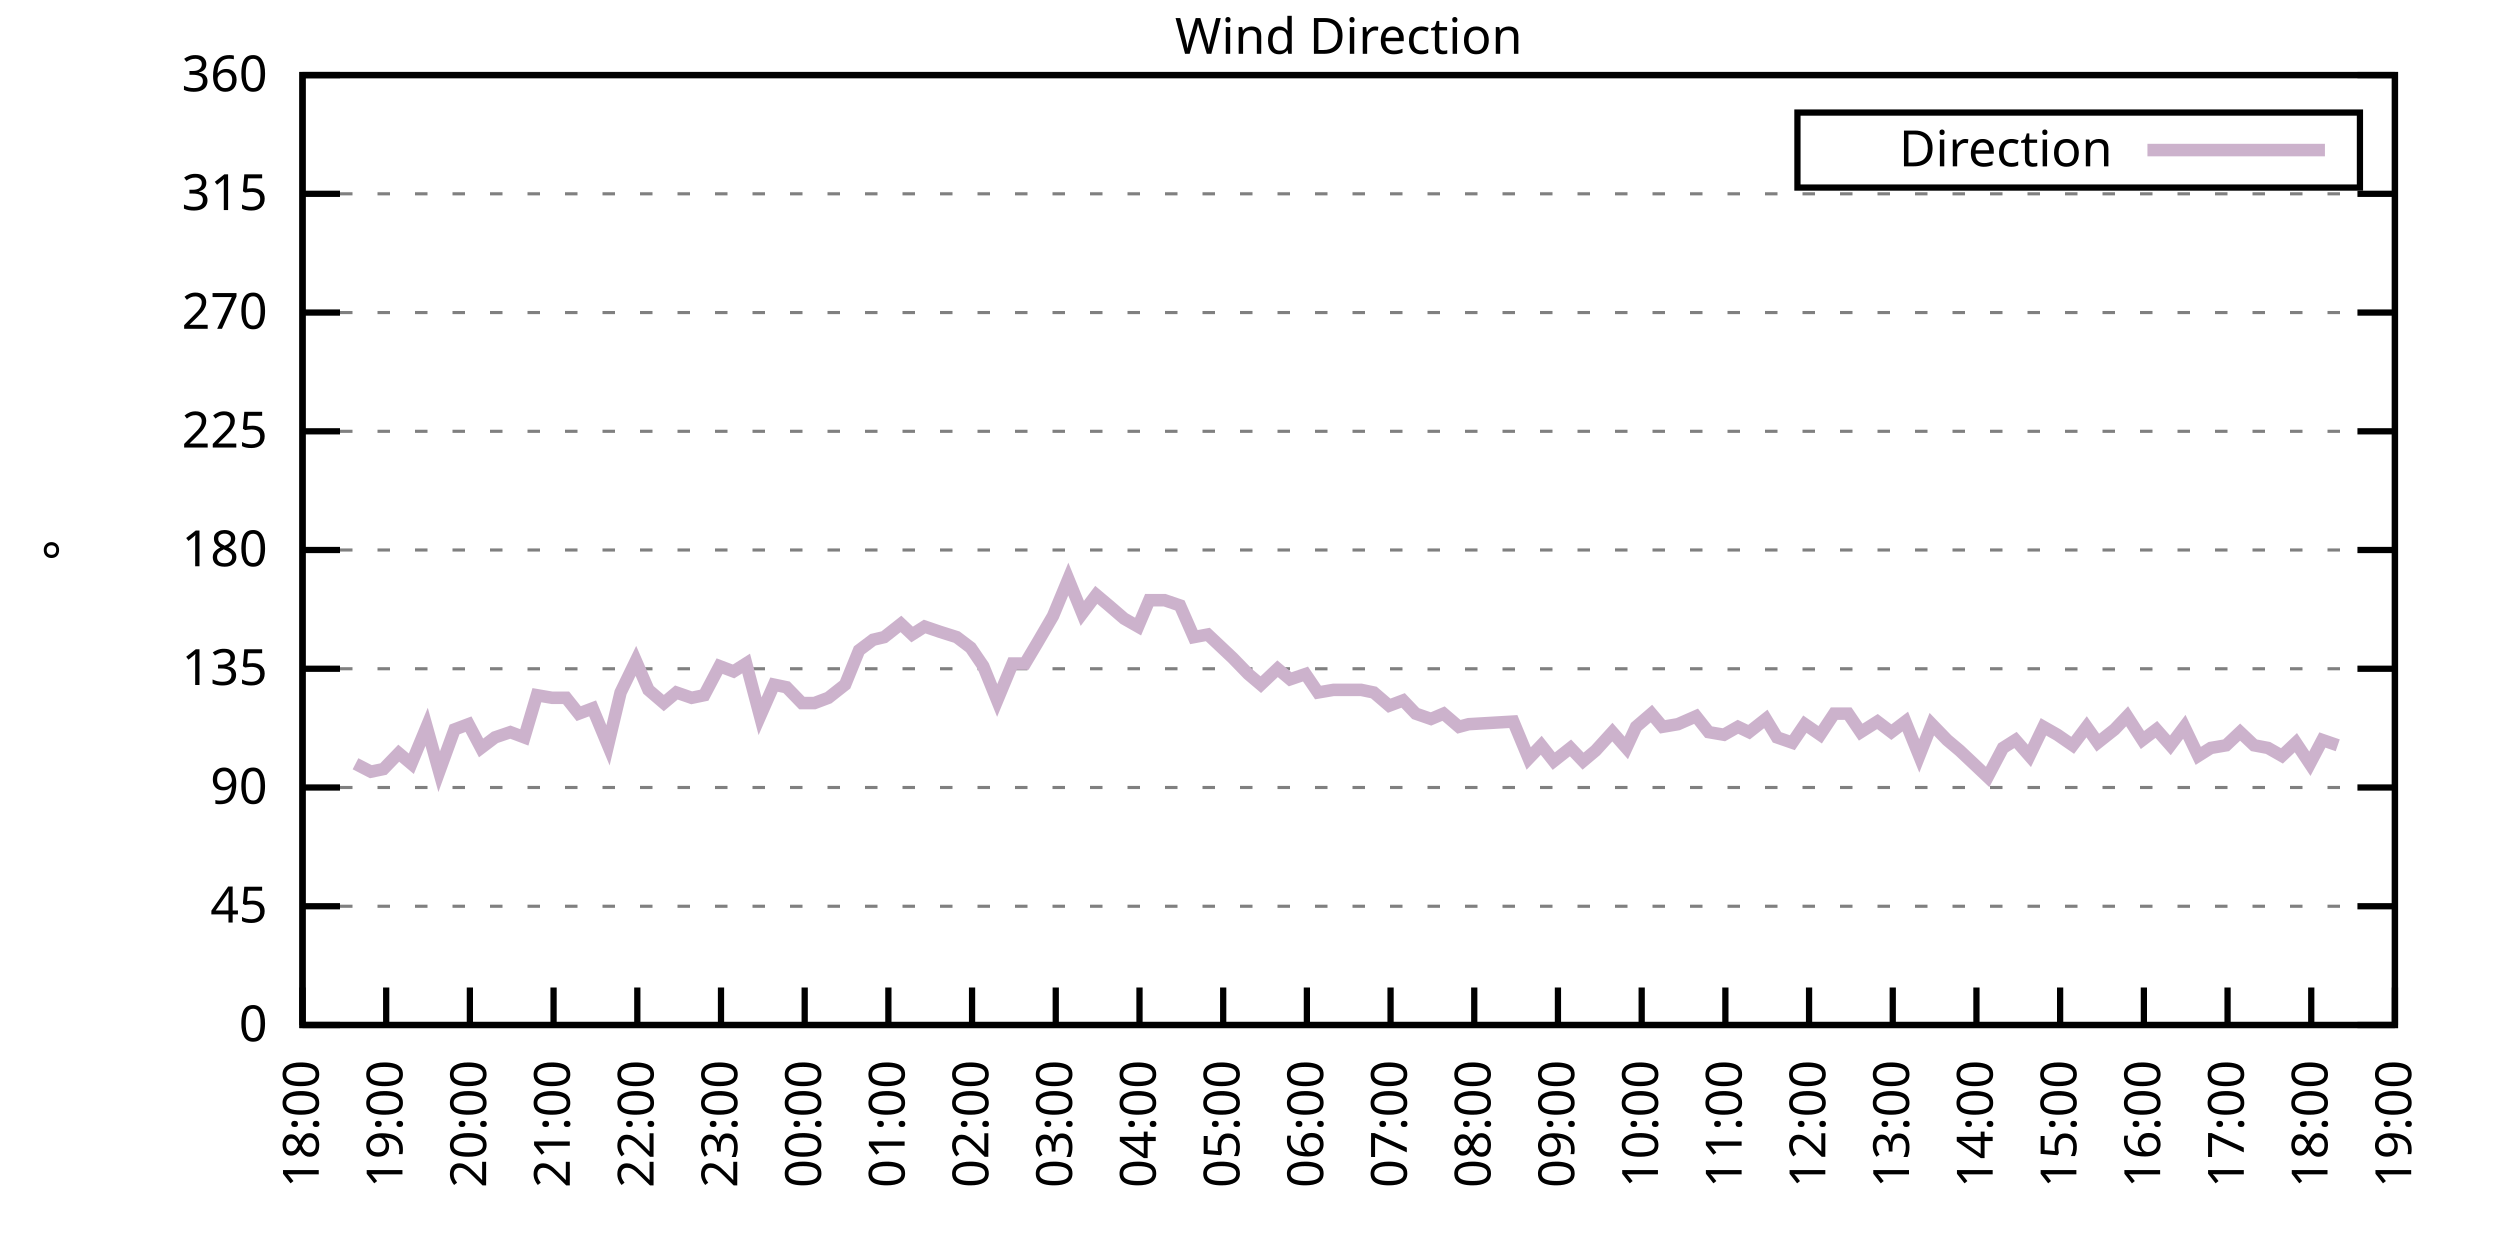
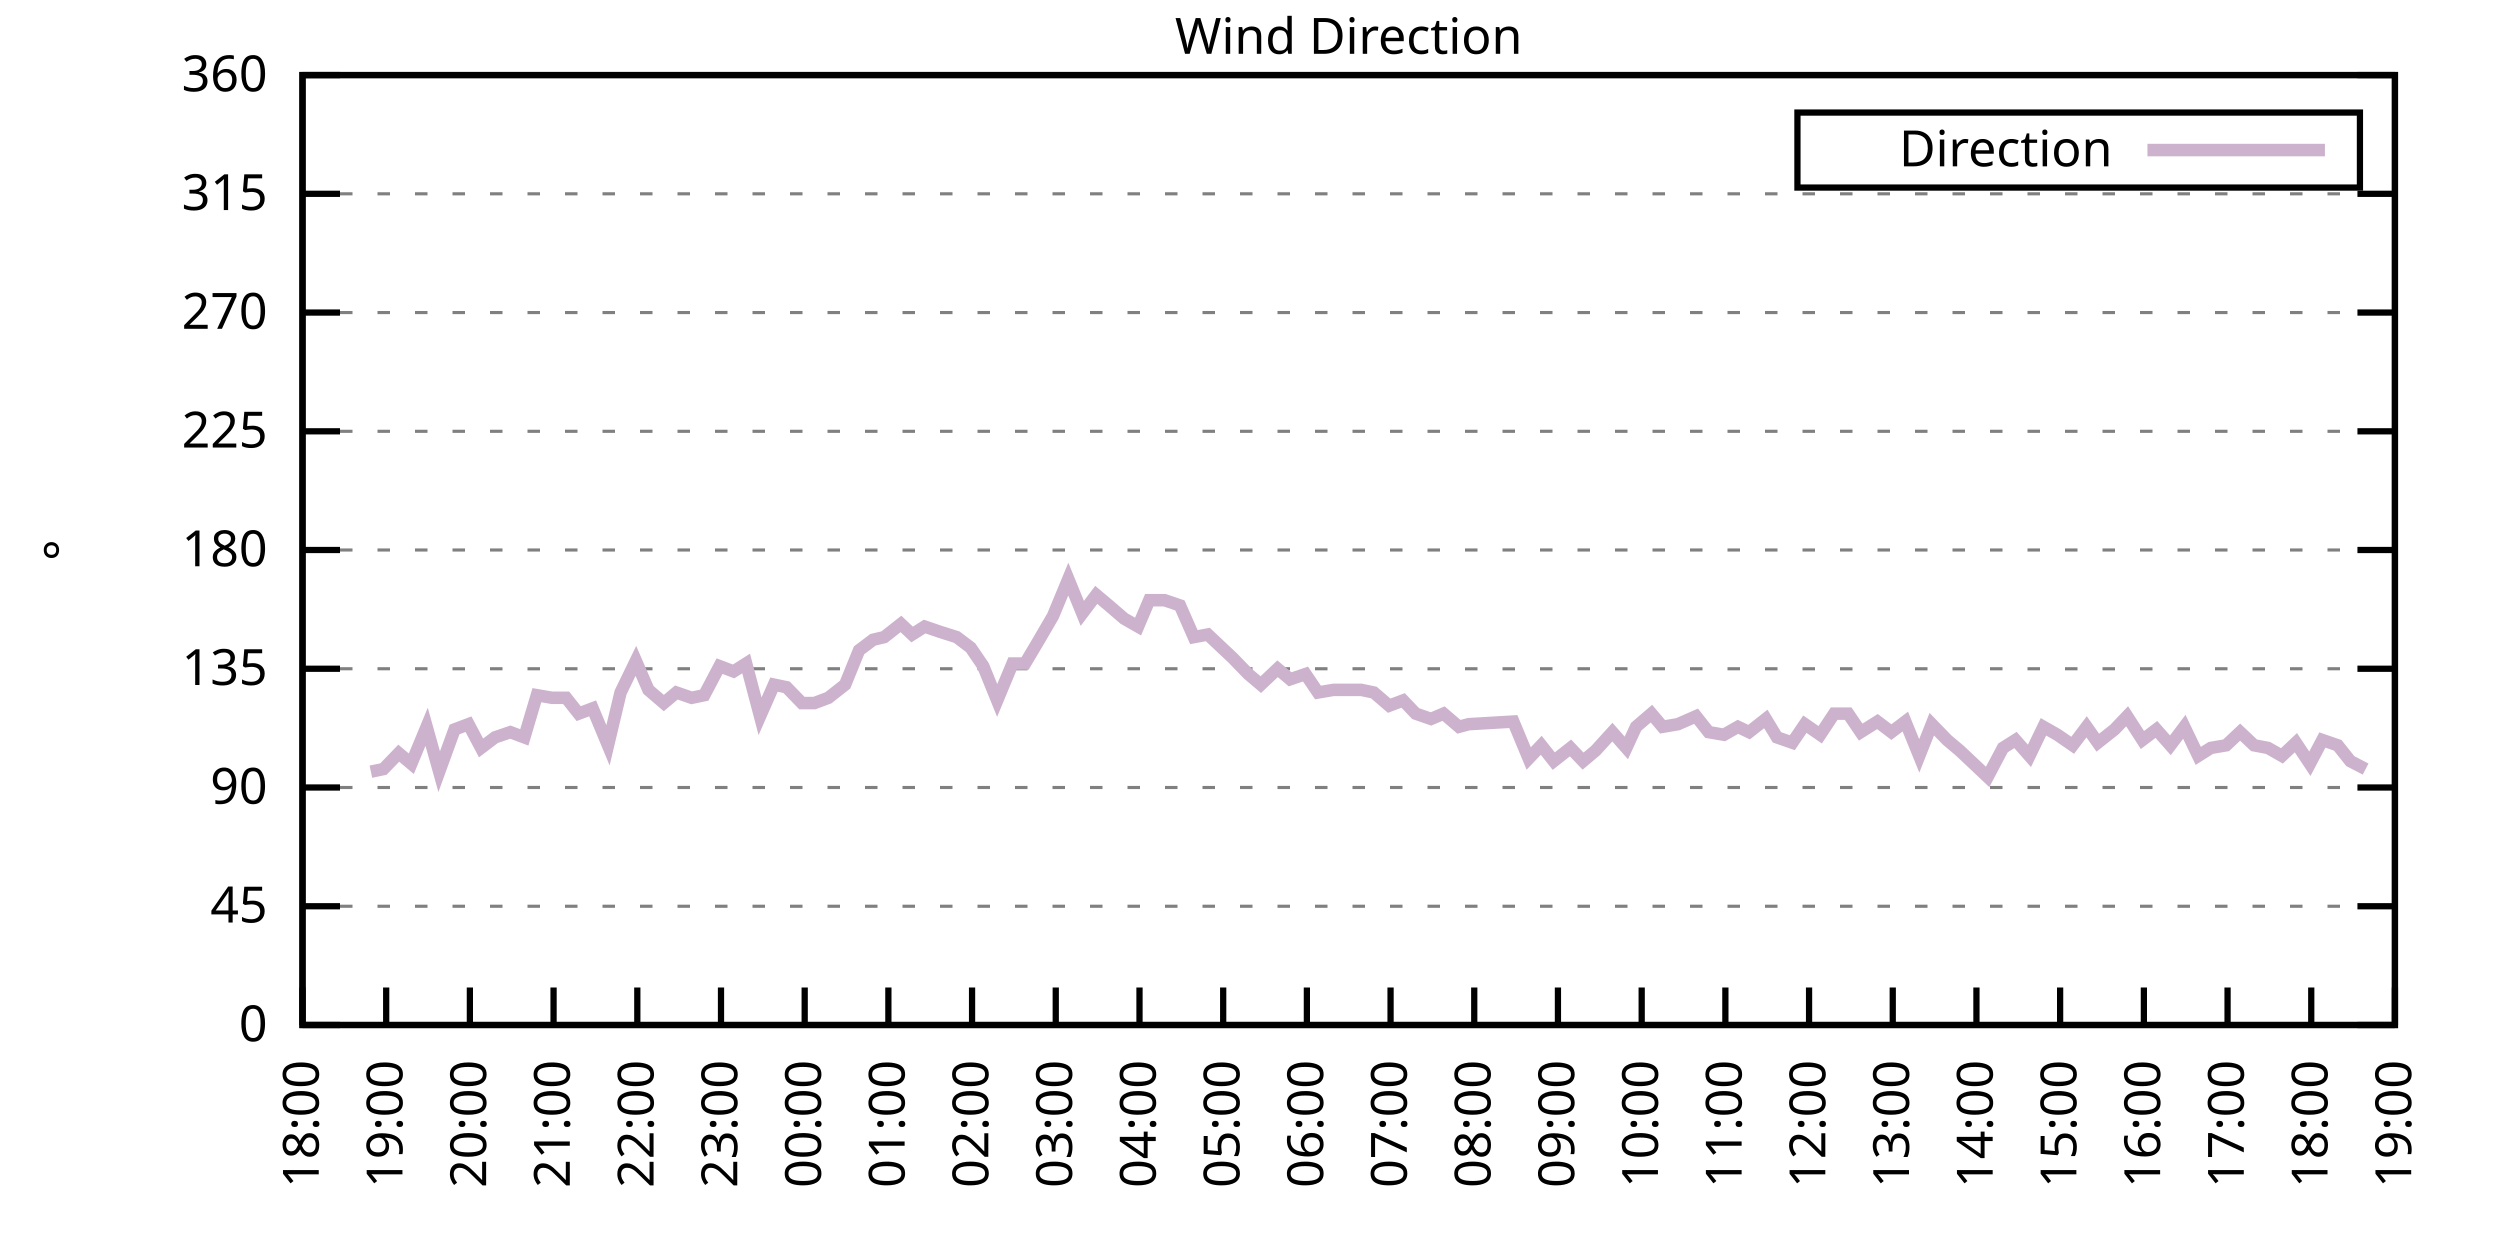
<svg xmlns="http://www.w3.org/2000/svg" xmlns:xlink="http://www.w3.org/1999/xlink" width="400" height="200" viewBox="0 0 400 200">
  <g id="gnuplot_canvas">
    <rect x="0" y="0" width="400" height="200" fill="none" />
    <defs>
      <circle id="gpDot" r="0.5" stroke-width="0.5" stroke="currentColor" />
      <path id="gpPt0" stroke-width="0.333" stroke="currentColor" d="M-1,0 h2 M0,-1 v2" />
      <path id="gpPt1" stroke-width="0.333" stroke="currentColor" d="M-1,-1 L1,1 M1,-1 L-1,1" />
      <path id="gpPt2" stroke-width="0.333" stroke="currentColor" d="M-1,0 L1,0 M0,-1 L0,1 M-1,-1 L1,1 M-1,1 L1,-1" />
      <rect id="gpPt3" stroke-width="0.333" stroke="currentColor" x="-1" y="-1" width="2" height="2" />
      <rect id="gpPt4" stroke-width="0.333" stroke="currentColor" fill="currentColor" x="-1" y="-1" width="2" height="2" />
      <circle id="gpPt5" stroke-width="0.333" stroke="currentColor" cx="0" cy="0" r="1" />
      <use xlink:href="#gpPt5" id="gpPt6" fill="currentColor" stroke="none" />
      <path id="gpPt7" stroke-width="0.333" stroke="currentColor" d="M0,-1.33 L-1.33,0.67 L1.33,0.67 z" />
      <use xlink:href="#gpPt7" id="gpPt8" fill="currentColor" stroke="none" />
      <use xlink:href="#gpPt7" id="gpPt9" stroke="currentColor" transform="rotate(180)" />
      <use xlink:href="#gpPt9" id="gpPt10" fill="currentColor" stroke="none" />
      <use xlink:href="#gpPt3" id="gpPt11" stroke="currentColor" transform="rotate(45)" />
      <use xlink:href="#gpPt11" id="gpPt12" fill="currentColor" stroke="none" />
      <path id="gpPt13" stroke-width="0.333" stroke="currentColor" d="M0,1.330 L1.265,0.411 L0.782,-1.067 L-0.782,-1.076 L-1.265,0.411 z" />
      <use xlink:href="#gpPt13" id="gpPt14" fill="currentColor" stroke="none" />
      <filter id="textbox" filterUnits="objectBoundingBox" x="0" y="0" height="1" width="1">
        <feFlood flood-color="white" flood-opacity="1" result="bgnd" />
        <feComposite in="SourceGraphic" in2="bgnd" operator="atop" />
      </filter>
      <filter id="greybox" filterUnits="objectBoundingBox" x="0" y="0" height="1" width="1">
        <feFlood flood-color="lightgrey" flood-opacity="1" result="grey" />
        <feComposite in="SourceGraphic" in2="grey" operator="atop" />
      </filter>
    </defs>
    <g fill="none" color="white" stroke="currentColor" stroke-width="1.00" stroke-linecap="butt" stroke-linejoin="miter">
</g>
    <g fill="none" color="black" stroke="currentColor" stroke-width="1.00" stroke-linecap="butt" stroke-linejoin="miter">
      <g stroke="none" shape-rendering="crispEdges">
        <polygon fill="rgb(255, 255, 255)" points="48.40,164.00 383.18,164.00 383.18,12.02 48.40,12.02 " />
      </g>
    </g>
    <g fill="none" color="black" stroke="currentColor" stroke-width="1.00" stroke-linecap="butt" stroke-linejoin="miter">
</g>
    <g fill="none" color="black" stroke="black" stroke-width="0.50" stroke-linecap="butt" stroke-linejoin="miter">
</g>
    <g fill="none" color="gray" stroke="currentColor" stroke-width="0.50" stroke-linecap="butt" stroke-linejoin="miter">
      <path stroke="gray" stroke-dasharray="2,4" class="gridline" d="M48.40,164.00 L383.19,164.00  " />
    </g>
    <g fill="none" color="gray" stroke="gray" stroke-width="1.00" stroke-linecap="butt" stroke-linejoin="miter">
</g>
    <g fill="none" color="black" stroke="currentColor" stroke-width="1.00" stroke-linecap="butt" stroke-linejoin="miter">
      <path stroke="black" d="M48.40,164.00 L54.40,164.00 M383.19,164.00 L377.19,164.00  " />
      <g transform="translate(42.80,166.60)" stroke="none" fill="black" font-family="Sans" font-size="8.00" text-anchor="end">
        <text>
          <tspan font-family="Sans"> 0</tspan>
        </text>
      </g>
    </g>
    <g fill="none" color="black" stroke="currentColor" stroke-width="1.00" stroke-linecap="butt" stroke-linejoin="miter">
</g>
    <g fill="none" color="black" stroke="black" stroke-width="0.50" stroke-linecap="butt" stroke-linejoin="miter">
</g>
    <g fill="none" color="gray" stroke="currentColor" stroke-width="0.50" stroke-linecap="butt" stroke-linejoin="miter">
      <path stroke="gray" stroke-dasharray="2,4" class="gridline" d="M48.40,145.00 L383.19,145.00  " />
    </g>
    <g fill="none" color="gray" stroke="gray" stroke-width="1.00" stroke-linecap="butt" stroke-linejoin="miter">
</g>
    <g fill="none" color="black" stroke="currentColor" stroke-width="1.00" stroke-linecap="butt" stroke-linejoin="miter">
      <path stroke="black" d="M48.40,145.00 L54.40,145.00 M383.19,145.00 L377.19,145.00  " />
      <g transform="translate(42.80,147.60)" stroke="none" fill="black" font-family="Sans" font-size="8.00" text-anchor="end">
        <text>
          <tspan font-family="Sans"> 45</tspan>
        </text>
      </g>
    </g>
    <g fill="none" color="black" stroke="currentColor" stroke-width="1.00" stroke-linecap="butt" stroke-linejoin="miter">
</g>
    <g fill="none" color="black" stroke="black" stroke-width="0.50" stroke-linecap="butt" stroke-linejoin="miter">
</g>
    <g fill="none" color="gray" stroke="currentColor" stroke-width="0.50" stroke-linecap="butt" stroke-linejoin="miter">
      <path stroke="gray" stroke-dasharray="2,4" class="gridline" d="M48.40,126.00 L383.19,126.00  " />
    </g>
    <g fill="none" color="gray" stroke="gray" stroke-width="1.00" stroke-linecap="butt" stroke-linejoin="miter">
</g>
    <g fill="none" color="black" stroke="currentColor" stroke-width="1.00" stroke-linecap="butt" stroke-linejoin="miter">
      <path stroke="black" d="M48.40,126.00 L54.40,126.00 M383.19,126.00 L377.19,126.00  " />
      <g transform="translate(42.80,128.60)" stroke="none" fill="black" font-family="Sans" font-size="8.00" text-anchor="end">
        <text>
          <tspan font-family="Sans"> 90</tspan>
        </text>
      </g>
    </g>
    <g fill="none" color="black" stroke="currentColor" stroke-width="1.00" stroke-linecap="butt" stroke-linejoin="miter">
</g>
    <g fill="none" color="black" stroke="black" stroke-width="0.50" stroke-linecap="butt" stroke-linejoin="miter">
</g>
    <g fill="none" color="gray" stroke="currentColor" stroke-width="0.50" stroke-linecap="butt" stroke-linejoin="miter">
      <path stroke="gray" stroke-dasharray="2,4" class="gridline" d="M48.40,107.00 L383.19,107.00  " />
    </g>
    <g fill="none" color="gray" stroke="gray" stroke-width="1.00" stroke-linecap="butt" stroke-linejoin="miter">
</g>
    <g fill="none" color="black" stroke="currentColor" stroke-width="1.00" stroke-linecap="butt" stroke-linejoin="miter">
      <path stroke="black" d="M48.40,107.00 L54.40,107.00 M383.19,107.00 L377.19,107.00  " />
      <g transform="translate(42.80,109.60)" stroke="none" fill="black" font-family="Sans" font-size="8.00" text-anchor="end">
        <text>
          <tspan font-family="Sans"> 135</tspan>
        </text>
      </g>
    </g>
    <g fill="none" color="black" stroke="currentColor" stroke-width="1.00" stroke-linecap="butt" stroke-linejoin="miter">
</g>
    <g fill="none" color="black" stroke="black" stroke-width="0.50" stroke-linecap="butt" stroke-linejoin="miter">
</g>
    <g fill="none" color="gray" stroke="currentColor" stroke-width="0.50" stroke-linecap="butt" stroke-linejoin="miter">
      <path stroke="gray" stroke-dasharray="2,4" class="gridline" d="M48.40,88.00 L383.19,88.00  " />
    </g>
    <g fill="none" color="gray" stroke="gray" stroke-width="1.00" stroke-linecap="butt" stroke-linejoin="miter">
</g>
    <g fill="none" color="black" stroke="currentColor" stroke-width="1.00" stroke-linecap="butt" stroke-linejoin="miter">
      <path stroke="black" d="M48.40,88.00 L54.40,88.00 M383.19,88.00 L377.19,88.00  " />
      <g transform="translate(42.80,90.60)" stroke="none" fill="black" font-family="Sans" font-size="8.00" text-anchor="end">
        <text>
          <tspan font-family="Sans"> 180</tspan>
        </text>
      </g>
    </g>
    <g fill="none" color="black" stroke="currentColor" stroke-width="1.00" stroke-linecap="butt" stroke-linejoin="miter">
</g>
    <g fill="none" color="black" stroke="black" stroke-width="0.50" stroke-linecap="butt" stroke-linejoin="miter">
</g>
    <g fill="none" color="gray" stroke="currentColor" stroke-width="0.50" stroke-linecap="butt" stroke-linejoin="miter">
      <path stroke="gray" stroke-dasharray="2,4" class="gridline" d="M48.40,69.01 L383.19,69.01  " />
    </g>
    <g fill="none" color="gray" stroke="gray" stroke-width="1.00" stroke-linecap="butt" stroke-linejoin="miter">
</g>
    <g fill="none" color="black" stroke="currentColor" stroke-width="1.00" stroke-linecap="butt" stroke-linejoin="miter">
      <path stroke="black" d="M48.40,69.01 L54.40,69.01 M383.19,69.01 L377.19,69.01  " />
      <g transform="translate(42.80,71.61)" stroke="none" fill="black" font-family="Sans" font-size="8.00" text-anchor="end">
        <text>
          <tspan font-family="Sans"> 225</tspan>
        </text>
      </g>
    </g>
    <g fill="none" color="black" stroke="currentColor" stroke-width="1.00" stroke-linecap="butt" stroke-linejoin="miter">
</g>
    <g fill="none" color="black" stroke="black" stroke-width="0.50" stroke-linecap="butt" stroke-linejoin="miter">
</g>
    <g fill="none" color="gray" stroke="currentColor" stroke-width="0.50" stroke-linecap="butt" stroke-linejoin="miter">
      <path stroke="gray" stroke-dasharray="2,4" class="gridline" d="M48.40,50.01 L383.19,50.01  " />
    </g>
    <g fill="none" color="gray" stroke="gray" stroke-width="1.00" stroke-linecap="butt" stroke-linejoin="miter">
</g>
    <g fill="none" color="black" stroke="currentColor" stroke-width="1.00" stroke-linecap="butt" stroke-linejoin="miter">
      <path stroke="black" d="M48.40,50.01 L54.40,50.01 M383.19,50.01 L377.19,50.01  " />
      <g transform="translate(42.80,52.61)" stroke="none" fill="black" font-family="Sans" font-size="8.00" text-anchor="end">
        <text>
          <tspan font-family="Sans"> 270</tspan>
        </text>
      </g>
    </g>
    <g fill="none" color="black" stroke="currentColor" stroke-width="1.00" stroke-linecap="butt" stroke-linejoin="miter">
</g>
    <g fill="none" color="black" stroke="black" stroke-width="0.50" stroke-linecap="butt" stroke-linejoin="miter">
</g>
    <g fill="none" color="gray" stroke="currentColor" stroke-width="0.50" stroke-linecap="butt" stroke-linejoin="miter">
      <path stroke="gray" stroke-dasharray="2,4" class="gridline" d="M48.40,31.01 L383.19,31.01  " />
    </g>
    <g fill="none" color="gray" stroke="gray" stroke-width="1.00" stroke-linecap="butt" stroke-linejoin="miter">
</g>
    <g fill="none" color="black" stroke="currentColor" stroke-width="1.00" stroke-linecap="butt" stroke-linejoin="miter">
      <path stroke="black" d="M48.40,31.01 L54.40,31.01 M383.19,31.01 L377.19,31.01  " />
      <g transform="translate(42.80,33.61)" stroke="none" fill="black" font-family="Sans" font-size="8.00" text-anchor="end">
        <text>
          <tspan font-family="Sans"> 315</tspan>
        </text>
      </g>
    </g>
    <g fill="none" color="black" stroke="currentColor" stroke-width="1.00" stroke-linecap="butt" stroke-linejoin="miter">
</g>
    <g fill="none" color="black" stroke="black" stroke-width="0.50" stroke-linecap="butt" stroke-linejoin="miter">
</g>
    <g fill="none" color="gray" stroke="currentColor" stroke-width="0.50" stroke-linecap="butt" stroke-linejoin="miter">
      <path stroke="gray" stroke-dasharray="2,4" class="gridline" d="M48.40,12.01 L383.19,12.01  " />
    </g>
    <g fill="none" color="gray" stroke="gray" stroke-width="1.00" stroke-linecap="butt" stroke-linejoin="miter">
</g>
    <g fill="none" color="black" stroke="currentColor" stroke-width="1.00" stroke-linecap="butt" stroke-linejoin="miter">
      <path stroke="black" d="M48.40,12.01 L54.40,12.01 M383.19,12.01 L377.19,12.01  " />
      <g transform="translate(42.80,14.61)" stroke="none" fill="black" font-family="Sans" font-size="8.00" text-anchor="end">
        <text>
          <tspan font-family="Sans"> 360</tspan>
        </text>
      </g>
    </g>
    <g fill="none" color="black" stroke="currentColor" stroke-width="1.00" stroke-linecap="butt" stroke-linejoin="miter">
      <path stroke="black" d="M48.40,164.00 L48.40,158.00  " />
      <g transform="translate(51.00,169.60) rotate(270.00)" stroke="none" fill="black" font-family="Sans" font-size="8.00" text-anchor="end">
        <text>
          <tspan font-family="Sans">18:00</tspan>
        </text>
      </g>
    </g>
    <g fill="none" color="black" stroke="currentColor" stroke-width="1.00" stroke-linecap="butt" stroke-linejoin="miter">
      <path stroke="black" d="M61.79,164.00 L61.79,158.00  " />
      <g transform="translate(64.39,169.60) rotate(270.00)" stroke="none" fill="black" font-family="Sans" font-size="8.00" text-anchor="end">
        <text>
          <tspan font-family="Sans">19:00</tspan>
        </text>
      </g>
    </g>
    <g fill="none" color="black" stroke="currentColor" stroke-width="1.00" stroke-linecap="butt" stroke-linejoin="miter">
      <path stroke="black" d="M75.18,164.00 L75.18,158.00  " />
      <g transform="translate(77.78,169.60) rotate(270.00)" stroke="none" fill="black" font-family="Sans" font-size="8.00" text-anchor="end">
        <text>
          <tspan font-family="Sans">20:00</tspan>
        </text>
      </g>
    </g>
    <g fill="none" color="black" stroke="currentColor" stroke-width="1.00" stroke-linecap="butt" stroke-linejoin="miter">
      <path stroke="black" d="M88.57,164.00 L88.57,158.00  " />
      <g transform="translate(91.17,169.60) rotate(270.00)" stroke="none" fill="black" font-family="Sans" font-size="8.00" text-anchor="end">
        <text>
          <tspan font-family="Sans">21:00</tspan>
        </text>
      </g>
    </g>
    <g fill="none" color="black" stroke="currentColor" stroke-width="1.00" stroke-linecap="butt" stroke-linejoin="miter">
      <path stroke="black" d="M101.97,164.00 L101.97,158.00  " />
      <g transform="translate(104.57,169.60) rotate(270.00)" stroke="none" fill="black" font-family="Sans" font-size="8.00" text-anchor="end">
        <text>
          <tspan font-family="Sans">22:00</tspan>
        </text>
      </g>
    </g>
    <g fill="none" color="black" stroke="currentColor" stroke-width="1.00" stroke-linecap="butt" stroke-linejoin="miter">
      <path stroke="black" d="M115.36,164.00 L115.36,158.00  " />
      <g transform="translate(117.96,169.60) rotate(270.00)" stroke="none" fill="black" font-family="Sans" font-size="8.00" text-anchor="end">
        <text>
          <tspan font-family="Sans">23:00</tspan>
        </text>
      </g>
    </g>
    <g fill="none" color="black" stroke="currentColor" stroke-width="1.00" stroke-linecap="butt" stroke-linejoin="miter">
      <path stroke="black" d="M128.75,164.00 L128.75,158.00  " />
      <g transform="translate(131.35,169.60) rotate(270.00)" stroke="none" fill="black" font-family="Sans" font-size="8.00" text-anchor="end">
        <text>
          <tspan font-family="Sans">00:00</tspan>
        </text>
      </g>
    </g>
    <g fill="none" color="black" stroke="currentColor" stroke-width="1.00" stroke-linecap="butt" stroke-linejoin="miter">
      <path stroke="black" d="M142.14,164.00 L142.14,158.00  " />
      <g transform="translate(144.74,169.60) rotate(270.00)" stroke="none" fill="black" font-family="Sans" font-size="8.00" text-anchor="end">
        <text>
          <tspan font-family="Sans">01:00</tspan>
        </text>
      </g>
    </g>
    <g fill="none" color="black" stroke="currentColor" stroke-width="1.00" stroke-linecap="butt" stroke-linejoin="miter">
      <path stroke="black" d="M155.53,164.00 L155.53,158.00  " />
      <g transform="translate(158.13,169.60) rotate(270.00)" stroke="none" fill="black" font-family="Sans" font-size="8.00" text-anchor="end">
        <text>
          <tspan font-family="Sans">02:00</tspan>
        </text>
      </g>
    </g>
    <g fill="none" color="black" stroke="currentColor" stroke-width="1.00" stroke-linecap="butt" stroke-linejoin="miter">
      <path stroke="black" d="M168.92,164.00 L168.92,158.00  " />
      <g transform="translate(171.52,169.60) rotate(270.00)" stroke="none" fill="black" font-family="Sans" font-size="8.00" text-anchor="end">
        <text>
          <tspan font-family="Sans">03:00</tspan>
        </text>
      </g>
    </g>
    <g fill="none" color="black" stroke="currentColor" stroke-width="1.00" stroke-linecap="butt" stroke-linejoin="miter">
      <path stroke="black" d="M182.32,164.00 L182.32,158.00  " />
      <g transform="translate(184.92,169.60) rotate(270.00)" stroke="none" fill="black" font-family="Sans" font-size="8.00" text-anchor="end">
        <text>
          <tspan font-family="Sans">04:00</tspan>
        </text>
      </g>
    </g>
    <g fill="none" color="black" stroke="currentColor" stroke-width="1.00" stroke-linecap="butt" stroke-linejoin="miter">
      <path stroke="black" d="M195.71,164.00 L195.71,158.00  " />
      <g transform="translate(198.31,169.60) rotate(270.00)" stroke="none" fill="black" font-family="Sans" font-size="8.00" text-anchor="end">
        <text>
          <tspan font-family="Sans">05:00</tspan>
        </text>
      </g>
    </g>
    <g fill="none" color="black" stroke="currentColor" stroke-width="1.00" stroke-linecap="butt" stroke-linejoin="miter">
      <path stroke="black" d="M209.10,164.00 L209.10,158.00  " />
      <g transform="translate(211.70,169.60) rotate(270.00)" stroke="none" fill="black" font-family="Sans" font-size="8.00" text-anchor="end">
        <text>
          <tspan font-family="Sans">06:00</tspan>
        </text>
      </g>
    </g>
    <g fill="none" color="black" stroke="currentColor" stroke-width="1.00" stroke-linecap="butt" stroke-linejoin="miter">
      <path stroke="black" d="M222.49,164.00 L222.49,158.00  " />
      <g transform="translate(225.09,169.60) rotate(270.00)" stroke="none" fill="black" font-family="Sans" font-size="8.00" text-anchor="end">
        <text>
          <tspan font-family="Sans">07:00</tspan>
        </text>
      </g>
    </g>
    <g fill="none" color="black" stroke="currentColor" stroke-width="1.00" stroke-linecap="butt" stroke-linejoin="miter">
      <path stroke="black" d="M235.88,164.00 L235.88,158.00  " />
      <g transform="translate(238.48,169.60) rotate(270.00)" stroke="none" fill="black" font-family="Sans" font-size="8.00" text-anchor="end">
        <text>
          <tspan font-family="Sans">08:00</tspan>
        </text>
      </g>
    </g>
    <g fill="none" color="black" stroke="currentColor" stroke-width="1.00" stroke-linecap="butt" stroke-linejoin="miter">
      <path stroke="black" d="M249.27,164.00 L249.27,158.00  " />
      <g transform="translate(251.87,169.60) rotate(270.00)" stroke="none" fill="black" font-family="Sans" font-size="8.00" text-anchor="end">
        <text>
          <tspan font-family="Sans">09:00</tspan>
        </text>
      </g>
    </g>
    <g fill="none" color="black" stroke="currentColor" stroke-width="1.00" stroke-linecap="butt" stroke-linejoin="miter">
      <path stroke="black" d="M262.67,164.00 L262.67,158.00  " />
      <g transform="translate(265.27,169.60) rotate(270.00)" stroke="none" fill="black" font-family="Sans" font-size="8.00" text-anchor="end">
        <text>
          <tspan font-family="Sans">10:00</tspan>
        </text>
      </g>
    </g>
    <g fill="none" color="black" stroke="currentColor" stroke-width="1.00" stroke-linecap="butt" stroke-linejoin="miter">
      <path stroke="black" d="M276.06,164.00 L276.06,158.00  " />
      <g transform="translate(278.66,169.60) rotate(270.00)" stroke="none" fill="black" font-family="Sans" font-size="8.00" text-anchor="end">
        <text>
          <tspan font-family="Sans">11:00</tspan>
        </text>
      </g>
    </g>
    <g fill="none" color="black" stroke="currentColor" stroke-width="1.00" stroke-linecap="butt" stroke-linejoin="miter">
      <path stroke="black" d="M289.45,164.00 L289.45,158.00  " />
      <g transform="translate(292.05,169.60) rotate(270.00)" stroke="none" fill="black" font-family="Sans" font-size="8.00" text-anchor="end">
        <text>
          <tspan font-family="Sans">12:00</tspan>
        </text>
      </g>
    </g>
    <g fill="none" color="black" stroke="currentColor" stroke-width="1.00" stroke-linecap="butt" stroke-linejoin="miter">
      <path stroke="black" d="M302.84,164.00 L302.84,158.00  " />
      <g transform="translate(305.44,169.60) rotate(270.00)" stroke="none" fill="black" font-family="Sans" font-size="8.00" text-anchor="end">
        <text>
          <tspan font-family="Sans">13:00</tspan>
        </text>
      </g>
    </g>
    <g fill="none" color="black" stroke="currentColor" stroke-width="1.00" stroke-linecap="butt" stroke-linejoin="miter">
      <path stroke="black" d="M316.23,164.00 L316.23,158.00  " />
      <g transform="translate(318.83,169.60) rotate(270.00)" stroke="none" fill="black" font-family="Sans" font-size="8.00" text-anchor="end">
        <text>
          <tspan font-family="Sans">14:00</tspan>
        </text>
      </g>
    </g>
    <g fill="none" color="black" stroke="currentColor" stroke-width="1.00" stroke-linecap="butt" stroke-linejoin="miter">
      <path stroke="black" d="M329.62,164.00 L329.62,158.00  " />
      <g transform="translate(332.22,169.60) rotate(270.00)" stroke="none" fill="black" font-family="Sans" font-size="8.00" text-anchor="end">
        <text>
          <tspan font-family="Sans">15:00</tspan>
        </text>
      </g>
    </g>
    <g fill="none" color="black" stroke="currentColor" stroke-width="1.00" stroke-linecap="butt" stroke-linejoin="miter">
      <path stroke="black" d="M343.02,164.00 L343.02,158.00  " />
      <g transform="translate(345.62,169.60) rotate(270.00)" stroke="none" fill="black" font-family="Sans" font-size="8.00" text-anchor="end">
        <text>
          <tspan font-family="Sans">16:00</tspan>
        </text>
      </g>
    </g>
    <g fill="none" color="black" stroke="currentColor" stroke-width="1.00" stroke-linecap="butt" stroke-linejoin="miter">
      <path stroke="black" d="M356.41,164.00 L356.41,158.00  " />
      <g transform="translate(359.01,169.60) rotate(270.00)" stroke="none" fill="black" font-family="Sans" font-size="8.00" text-anchor="end">
        <text>
          <tspan font-family="Sans">17:00</tspan>
        </text>
      </g>
    </g>
    <g fill="none" color="black" stroke="currentColor" stroke-width="1.00" stroke-linecap="butt" stroke-linejoin="miter">
      <path stroke="black" d="M369.80,164.00 L369.80,158.00  " />
      <g transform="translate(372.40,169.60) rotate(270.00)" stroke="none" fill="black" font-family="Sans" font-size="8.00" text-anchor="end">
        <text>
          <tspan font-family="Sans">18:00</tspan>
        </text>
      </g>
    </g>
    <g fill="none" color="black" stroke="currentColor" stroke-width="1.00" stroke-linecap="butt" stroke-linejoin="miter">
      <path stroke="black" d="M383.19,164.00 L383.19,158.00  " />
      <g transform="translate(385.79,169.60) rotate(270.00)" stroke="none" fill="black" font-family="Sans" font-size="8.00" text-anchor="end">
        <text>
          <tspan font-family="Sans">19:00</tspan>
        </text>
      </g>
    </g>
    <g fill="none" color="black" stroke="currentColor" stroke-width="1.00" stroke-linecap="butt" stroke-linejoin="miter">
</g>
    <g fill="none" color="black" stroke="currentColor" stroke-width="1.00" stroke-linecap="butt" stroke-linejoin="miter">
      <path stroke="black" d="M48.40,12.01 L48.40,164.00 L383.19,164.00 L383.19,12.01 L48.40,12.01 Z  " />
    </g>
    <g fill="none" color="black" stroke="currentColor" stroke-width="1.00" stroke-linecap="butt" stroke-linejoin="miter">
</g>
    <g fill="none" color="black" stroke="currentColor" stroke-width="1.00" stroke-linecap="butt" stroke-linejoin="miter">
      <path stroke="black" d="M287.59,30.01 L287.59,18.01 L377.59,18.01 L377.59,30.01 L287.59,30.01 Z  " />
    </g>
    <g id="Wind_direction_plot_1">
      <g fill="none" color="white" stroke="black" stroke-width="2.00" stroke-linecap="butt" stroke-linejoin="miter">
</g>
      <g fill="none" color="black" stroke="currentColor" stroke-width="2.00" stroke-linecap="butt" stroke-linejoin="miter">
        <g transform="translate(337.99,26.61)" stroke="none" fill="black" font-family="Sans" font-size="8.00" text-anchor="end">
          <text>
            <tspan font-family="Sans">Direction</tspan>
          </text>
        </g>
      </g>
      <g fill="none" color="black" stroke="currentColor" stroke-width="2.00" stroke-linecap="butt" stroke-linejoin="miter">
-         <path stroke="rgb(204, 178, 204)" d="M343.59,24.01 L371.99,24.01 M56.88,122.20 L59.34,123.47 L61.35,123.05 L63.80,120.51 L65.81,122.20 L68.26,116.29   L70.27,123.47 L72.73,116.71 L74.96,115.87 L76.97,119.67 L79.20,117.98 L81.66,117.14 L83.89,117.98 L85.90,111.23   L88.35,111.65 L90.58,111.65 L92.59,114.18 L94.82,113.34 L97.28,119.25 L99.29,110.80 L101.74,105.74 L103.75,110.38   L106.21,112.49 L108.22,110.80 L110.67,111.65 L112.68,111.23 L115.13,106.58 L117.37,107.43 L119.38,106.16 L121.61,114.60   L123.84,109.54 L125.85,109.96 L128.30,112.49 L130.31,112.49 L132.54,111.65 L135.22,109.54 L137.45,104.05 L139.69,102.36   L141.47,101.94 L144.15,99.83 L145.94,101.52 L147.94,100.25 L150.40,101.09 L153.08,101.94 L155.31,103.63 L157.32,106.58   L159.55,112.07 L162.01,106.16 L164.01,106.16 L166.02,102.78 L168.48,98.56 L170.93,92.65 L173.17,98.14 L175.40,95.18   L177.41,96.87 L179.86,98.98 L182.09,100.25 L183.88,96.03 L186.33,96.03 L188.79,96.87 L191.02,101.94 L193.25,101.52   L197.27,105.31 L199.73,107.85 L201.73,109.54 L204.41,107.00 L206.42,108.69 L208.88,107.85 L210.88,110.80 L213.34,110.38   L217.80,110.38 L219.81,110.80 L222.27,112.91 L224.50,112.07 L226.51,114.18 L228.96,115.03 L230.97,114.18 L233.43,116.29   L234.99,115.87 L242.13,115.45 L244.59,121.36 L246.60,119.25 L248.60,121.78 L251.28,119.67 L253.29,121.78 L255.30,120.09   L257.98,117.14 L260.21,119.67 L261.77,116.29 L264.23,114.18 L266.01,116.29 L268.47,115.87 L271.37,114.60 L273.38,117.14   L275.83,117.56 L278.07,116.29 L279.85,117.14 L282.53,115.03 L284.32,117.98 L286.77,118.83 L288.78,115.87 L291.23,117.56   L293.47,114.18 L295.70,114.18 L297.71,117.14 L300.39,115.45 L302.62,117.14 L304.85,115.45 L307.08,120.94 L309.09,115.87   L311.54,118.40 L313.55,120.09 L315.79,122.20 L318.02,124.31 L320.47,119.67 L322.48,118.40 L324.71,120.94 L326.95,116.29   L329.18,117.56 L331.63,119.25 L333.86,116.29 L335.65,118.83 L338.33,116.71 L340.34,114.60 L342.79,118.40 L345.02,116.71   L347.26,119.25 L349.49,116.29 L351.72,120.94 L353.73,119.67 L356.18,119.25 L358.42,117.14 L360.65,119.25 L362.88,119.67   L365.11,120.94 L367.34,118.83 L369.58,122.20 L371.58,118.40 L374.04,119.25  " />
+         <path stroke="rgb(204, 178, 204)" d="M343.59,24.01 L371.99,24.01 M59.34,123.47 L61.35,123.05 L63.80,120.51 L65.81,122.20 L68.26,116.29 L70.27,123.47   L72.73,116.71 L74.96,115.87 L76.97,119.67 L79.20,117.98 L81.66,117.14 L83.89,117.98 L85.90,111.23 L88.35,111.65   L90.58,111.65 L92.59,114.18 L94.82,113.34 L97.28,119.25 L99.29,110.80 L101.74,105.74 L103.75,110.38 L106.21,112.49   L108.22,110.80 L110.67,111.65 L112.68,111.23 L115.13,106.58 L117.37,107.43 L119.38,106.16 L121.61,114.60 L123.84,109.54   L125.85,109.96 L128.30,112.49 L130.31,112.49 L132.54,111.65 L135.22,109.54 L137.45,104.05 L139.69,102.36 L141.47,101.94   L144.15,99.83 L145.94,101.52 L147.94,100.25 L150.40,101.09 L153.08,101.94 L155.31,103.63 L157.32,106.58 L159.55,112.07   L162.01,106.16 L164.01,106.16 L166.02,102.78 L168.48,98.56 L170.93,92.65 L173.17,98.14 L175.40,95.18 L177.41,96.87   L179.86,98.98 L182.09,100.25 L183.88,96.03 L186.33,96.03 L188.79,96.87 L191.02,101.94 L193.25,101.52 L197.27,105.31   L199.73,107.85 L201.73,109.54 L204.41,107.00 L206.42,108.69 L208.88,107.85 L210.88,110.80 L213.34,110.38 L217.80,110.38   L219.81,110.80 L222.27,112.91 L224.50,112.07 L226.51,114.18 L228.96,115.03 L230.97,114.18 L233.43,116.29 L234.99,115.87   L242.13,115.45 L244.59,121.36 L246.60,119.25 L248.60,121.78 L251.28,119.67 L253.29,121.78 L255.30,120.09 L257.98,117.14   L260.21,119.67 L261.77,116.29 L264.23,114.18 L266.01,116.29 L268.47,115.87 L271.37,114.60 L273.38,117.14 L275.83,117.56   L278.07,116.29 L279.85,117.14 L282.53,115.03 L284.32,117.98 L286.77,118.83 L288.78,115.87 L291.23,117.56 L293.47,114.18   L295.70,114.18 L297.71,117.14 L300.39,115.45 L302.62,117.14 L304.85,115.45 L307.08,120.94 L309.09,115.87 L311.54,118.40   L313.55,120.09 L315.79,122.20 L318.02,124.31 L320.47,119.67 L322.48,118.40 L324.71,120.94 L326.95,116.29 L329.18,117.56   L331.63,119.25 L333.86,116.29 L335.65,118.83 L338.33,116.71 L340.34,114.60 L342.79,118.40 L345.02,116.71 L347.26,119.25   L349.49,116.29 L351.72,120.94 L353.73,119.67 L356.18,119.25 L358.42,117.14 L360.65,119.25 L362.88,119.67 L365.11,120.94   L367.34,118.83 L369.58,122.20 L371.58,118.40 L374.04,119.25 L376.05,121.78 L378.50,123.05  " />
      </g>
    </g>
    <g fill="none" color="black" stroke="currentColor" stroke-width="2.00" stroke-linecap="butt" stroke-linejoin="miter">
</g>
    <g fill="none" color="black" stroke="black" stroke-width="1.00" stroke-linecap="butt" stroke-linejoin="miter">
</g>
    <g fill="none" color="black" stroke="currentColor" stroke-width="1.00" stroke-linecap="butt" stroke-linejoin="miter">
      <path stroke="black" d="M48.40,12.01 L48.40,164.00 L383.19,164.00 L383.19,12.01 L48.40,12.01 Z  " />
      <g transform="translate(12.80,88.01) rotate(270.00)" stroke="none" fill="black" font-family="Sans" font-size="8.00" text-anchor="middle">
        <text>
          <tspan font-family="Sans">°</tspan>
        </text>
      </g>
    </g>
    <g fill="none" color="black" stroke="currentColor" stroke-width="1.00" stroke-linecap="butt" stroke-linejoin="miter">
</g>
    <g fill="none" color="black" stroke="currentColor" stroke-width="1.00" stroke-linecap="butt" stroke-linejoin="miter">
      <g transform="translate(215.79,8.61)" stroke="none" fill="black" font-family="Sans" font-size="8.00" text-anchor="middle">
        <text>
          <tspan font-family="Sans">Wind Direction</tspan>
        </text>
      </g>
    </g>
    <g fill="none" color="black" stroke="currentColor" stroke-width="1.00" stroke-linecap="butt" stroke-linejoin="miter">
</g>
  </g>
</svg>
